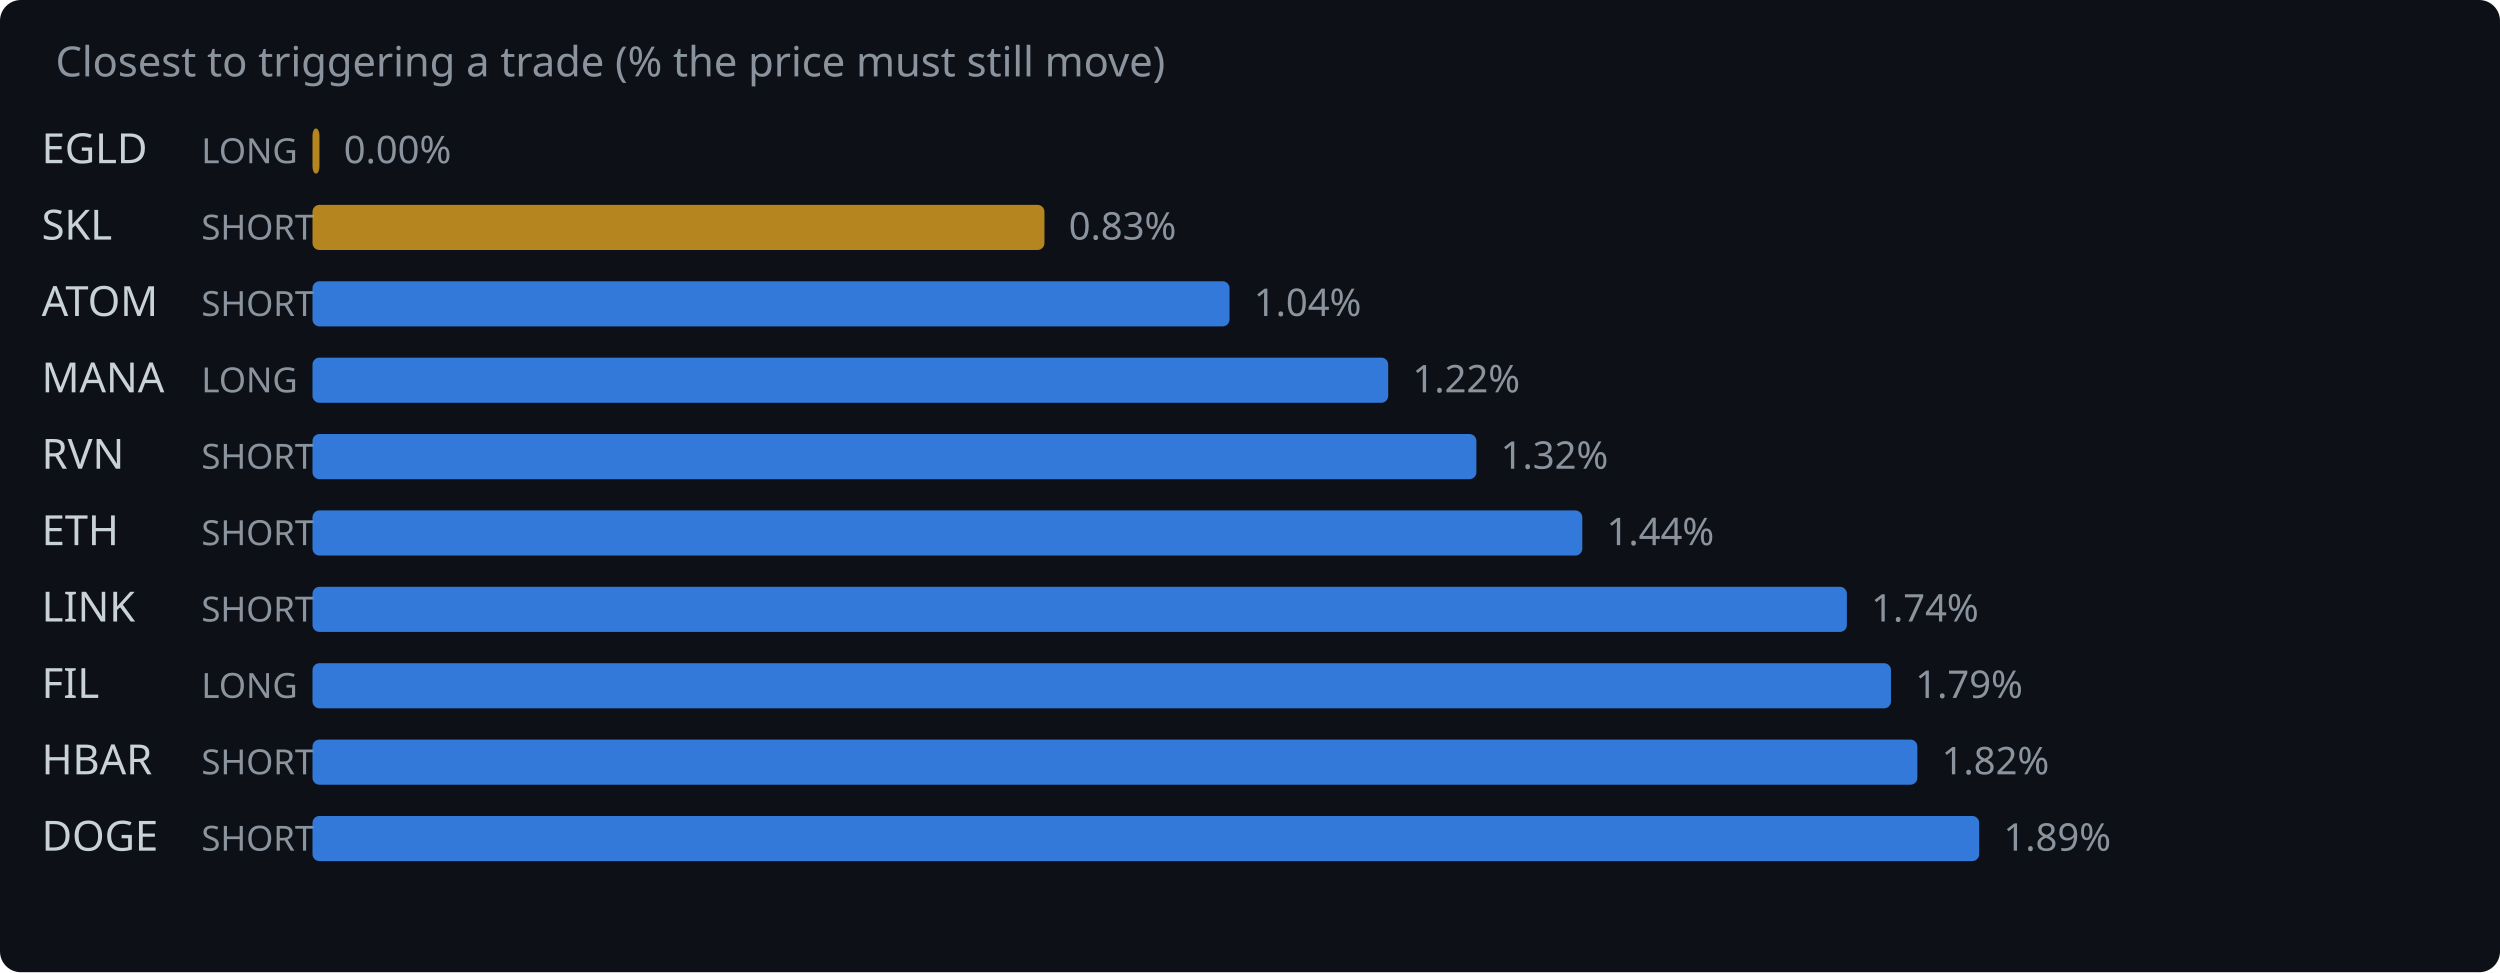
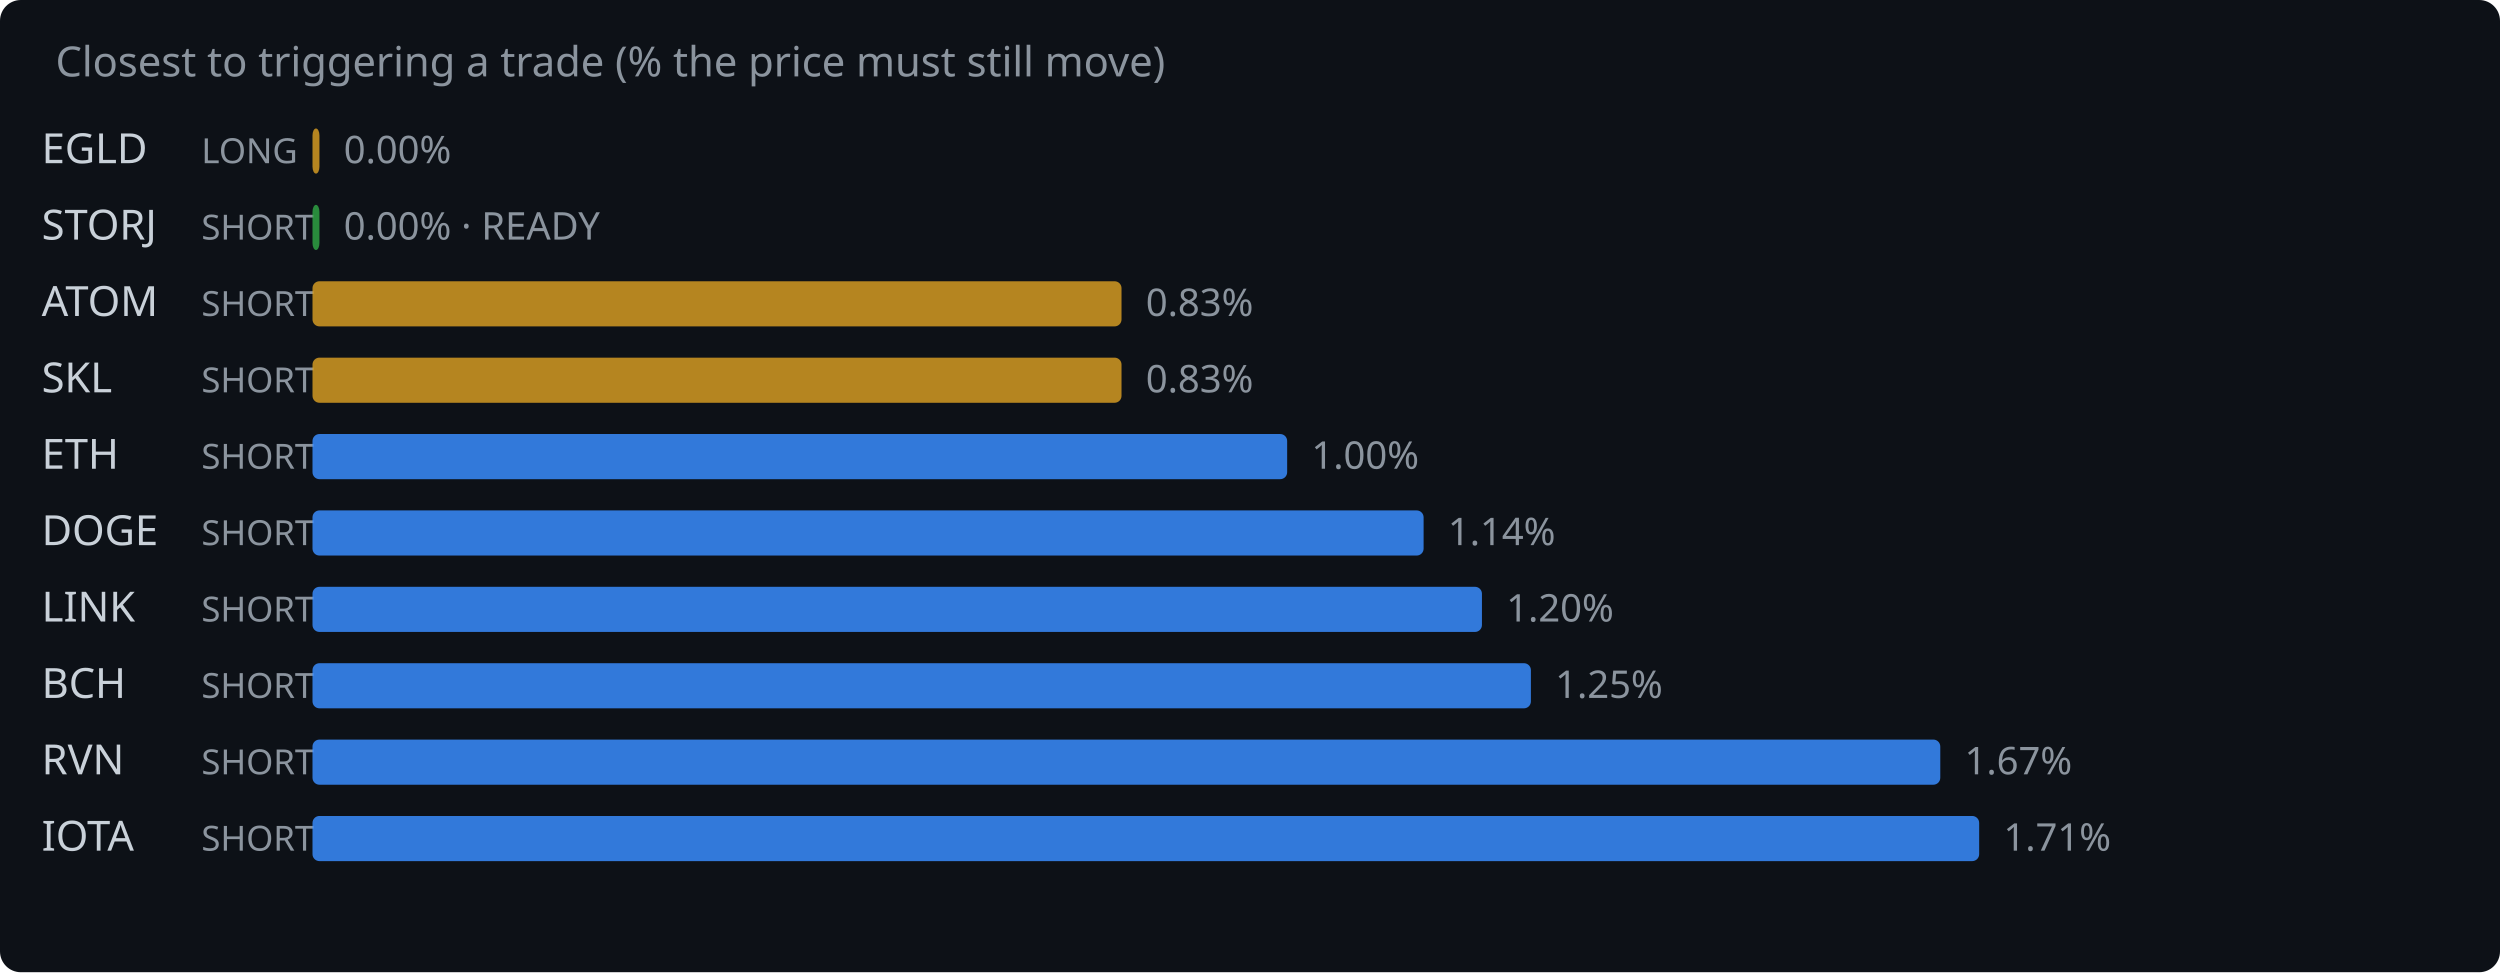
<svg xmlns="http://www.w3.org/2000/svg" width="720" height="280" viewBox="0 0 720 280">
  <rect width="720" height="280" fill="#0d1117" rx="6" />
  <text x="16" y="22" fill="#8b949e" font-family="system-ui,sans-serif" font-size="12">Closest to triggering a trade (% the price must still move)</text>
  <text x="12" y="47" fill="#c9d1d9" font-family="system-ui,sans-serif" font-size="12">EGLD</text>
  <text x="58" y="47" fill="#8b949e" font-family="system-ui,sans-serif" font-size="10">LONG</text>
  <rect x="90" y="37" width="2.0" height="13" rx="2" fill="#d29922" opacity="0.85" />
  <text x="99.0" y="47" fill="#8b949e" font-family="system-ui,sans-serif" font-size="11">0.00%</text>
-   <text x="12" y="69" fill="#c9d1d9" font-family="system-ui,sans-serif" font-size="12">SKL</text>
+   <text x="12" y="69" fill="#c9d1d9" font-family="system-ui,sans-serif" font-size="12">STORJ</text>
  <text x="58" y="69" fill="#8b949e" font-family="system-ui,sans-serif" font-size="10">SHORT</text>
-   <rect x="90" y="59" width="210.8" height="13" rx="2" fill="#d29922" opacity="0.85" />
-   <text x="307.8" y="69" fill="#8b949e" font-family="system-ui,sans-serif" font-size="11">0.83%</text>
+   <rect x="90" y="59" width="2.0" height="13" rx="2" fill="#2ea043" opacity="0.85" />
+   <text x="99.0" y="69" fill="#8b949e" font-family="system-ui,sans-serif" font-size="11">0.00% · READY</text>
  <text x="12" y="91" fill="#c9d1d9" font-family="system-ui,sans-serif" font-size="12">ATOM</text>
  <text x="58" y="91" fill="#8b949e" font-family="system-ui,sans-serif" font-size="10">SHORT</text>
-   <rect x="90" y="81" width="264.1" height="13" rx="2" fill="#388bfd" opacity="0.85" />
-   <text x="361.1" y="91" fill="#8b949e" font-family="system-ui,sans-serif" font-size="11">1.04%</text>
-   <text x="12" y="113" fill="#c9d1d9" font-family="system-ui,sans-serif" font-size="12">MANA</text>
-   <text x="58" y="113" fill="#8b949e" font-family="system-ui,sans-serif" font-size="10">LONG</text>
-   <rect x="90" y="103" width="309.8" height="13" rx="2" fill="#388bfd" opacity="0.85" />
-   <text x="406.8" y="113" fill="#8b949e" font-family="system-ui,sans-serif" font-size="11">1.22%</text>
-   <text x="12" y="135" fill="#c9d1d9" font-family="system-ui,sans-serif" font-size="12">RVN</text>
+   <rect x="90" y="81" width="233.0" height="13" rx="2" fill="#d29922" opacity="0.85" />
+   <text x="330.0" y="91" fill="#8b949e" font-family="system-ui,sans-serif" font-size="11">0.83%</text>
+   <text x="12" y="113" fill="#c9d1d9" font-family="system-ui,sans-serif" font-size="12">SKL</text>
+   <text x="58" y="113" fill="#8b949e" font-family="system-ui,sans-serif" font-size="10">SHORT</text>
+   <rect x="90" y="103" width="233.0" height="13" rx="2" fill="#d29922" opacity="0.85" />
+   <text x="330.0" y="113" fill="#8b949e" font-family="system-ui,sans-serif" font-size="11">0.83%</text>
+   <text x="12" y="135" fill="#c9d1d9" font-family="system-ui,sans-serif" font-size="12">ETH</text>
  <text x="58" y="135" fill="#8b949e" font-family="system-ui,sans-serif" font-size="10">SHORT</text>
-   <rect x="90" y="125" width="335.2" height="13" rx="2" fill="#388bfd" opacity="0.85" />
-   <text x="432.2" y="135" fill="#8b949e" font-family="system-ui,sans-serif" font-size="11">1.32%</text>
-   <text x="12" y="157" fill="#c9d1d9" font-family="system-ui,sans-serif" font-size="12">ETH</text>
+   <rect x="90" y="125" width="280.7" height="13" rx="2" fill="#388bfd" opacity="0.85" />
+   <text x="377.7" y="135" fill="#8b949e" font-family="system-ui,sans-serif" font-size="11">1.00%</text>
+   <text x="12" y="157" fill="#c9d1d9" font-family="system-ui,sans-serif" font-size="12">DOGE</text>
  <text x="58" y="157" fill="#8b949e" font-family="system-ui,sans-serif" font-size="10">SHORT</text>
-   <rect x="90" y="147" width="365.7" height="13" rx="2" fill="#388bfd" opacity="0.85" />
-   <text x="462.7" y="157" fill="#8b949e" font-family="system-ui,sans-serif" font-size="11">1.44%</text>
+   <rect x="90" y="147" width="320.0" height="13" rx="2" fill="#388bfd" opacity="0.85" />
+   <text x="417.0" y="157" fill="#8b949e" font-family="system-ui,sans-serif" font-size="11">1.14%</text>
  <text x="12" y="179" fill="#c9d1d9" font-family="system-ui,sans-serif" font-size="12">LINK</text>
  <text x="58" y="179" fill="#8b949e" font-family="system-ui,sans-serif" font-size="10">SHORT</text>
-   <rect x="90" y="169" width="441.9" height="13" rx="2" fill="#388bfd" opacity="0.85" />
-   <text x="538.9" y="179" fill="#8b949e" font-family="system-ui,sans-serif" font-size="11">1.74%</text>
-   <text x="12" y="201" fill="#c9d1d9" font-family="system-ui,sans-serif" font-size="12">FIL</text>
-   <text x="58" y="201" fill="#8b949e" font-family="system-ui,sans-serif" font-size="10">LONG</text>
-   <rect x="90" y="191" width="454.6" height="13" rx="2" fill="#388bfd" opacity="0.85" />
-   <text x="551.6" y="201" fill="#8b949e" font-family="system-ui,sans-serif" font-size="11">1.79%</text>
-   <text x="12" y="223" fill="#c9d1d9" font-family="system-ui,sans-serif" font-size="12">HBAR</text>
+   <rect x="90" y="169" width="336.8" height="13" rx="2" fill="#388bfd" opacity="0.85" />
+   <text x="433.8" y="179" fill="#8b949e" font-family="system-ui,sans-serif" font-size="11">1.20%</text>
+   <text x="12" y="201" fill="#c9d1d9" font-family="system-ui,sans-serif" font-size="12">BCH</text>
+   <text x="58" y="201" fill="#8b949e" font-family="system-ui,sans-serif" font-size="10">SHORT</text>
+   <rect x="90" y="191" width="350.9" height="13" rx="2" fill="#388bfd" opacity="0.85" />
+   <text x="447.9" y="201" fill="#8b949e" font-family="system-ui,sans-serif" font-size="11">1.25%</text>
+   <text x="12" y="223" fill="#c9d1d9" font-family="system-ui,sans-serif" font-size="12">RVN</text>
  <text x="58" y="223" fill="#8b949e" font-family="system-ui,sans-serif" font-size="10">SHORT</text>
-   <rect x="90" y="213" width="462.2" height="13" rx="2" fill="#388bfd" opacity="0.85" />
-   <text x="559.2" y="223" fill="#8b949e" font-family="system-ui,sans-serif" font-size="11">1.82%</text>
-   <text x="12" y="245" fill="#c9d1d9" font-family="system-ui,sans-serif" font-size="12">DOGE</text>
+   <rect x="90" y="213" width="468.8" height="13" rx="2" fill="#388bfd" opacity="0.85" />
+   <text x="565.8" y="223" fill="#8b949e" font-family="system-ui,sans-serif" font-size="11">1.67%</text>
+   <text x="12" y="245" fill="#c9d1d9" font-family="system-ui,sans-serif" font-size="12">IOTA</text>
  <text x="58" y="245" fill="#8b949e" font-family="system-ui,sans-serif" font-size="10">SHORT</text>
  <rect x="90" y="235" width="480.0" height="13" rx="2" fill="#388bfd" opacity="0.85" />
-   <text x="577.0" y="245" fill="#8b949e" font-family="system-ui,sans-serif" font-size="11">1.89%</text>
+   <text x="577.0" y="245" fill="#8b949e" font-family="system-ui,sans-serif" font-size="11">1.71%</text>
</svg>
